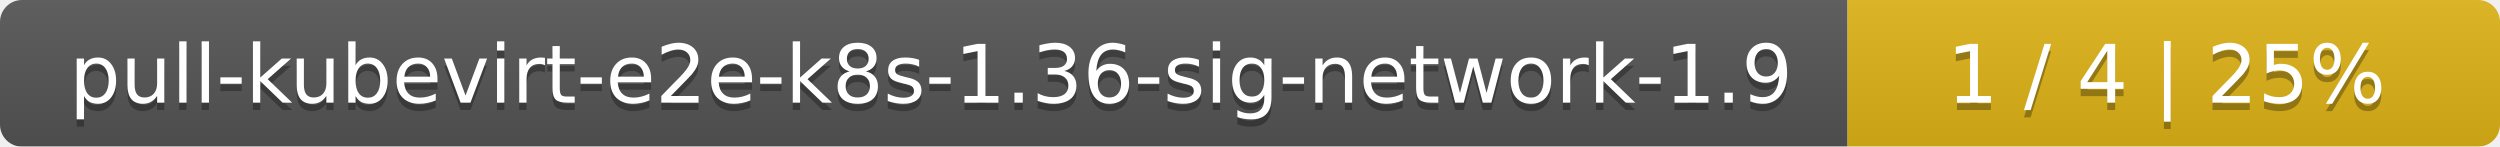
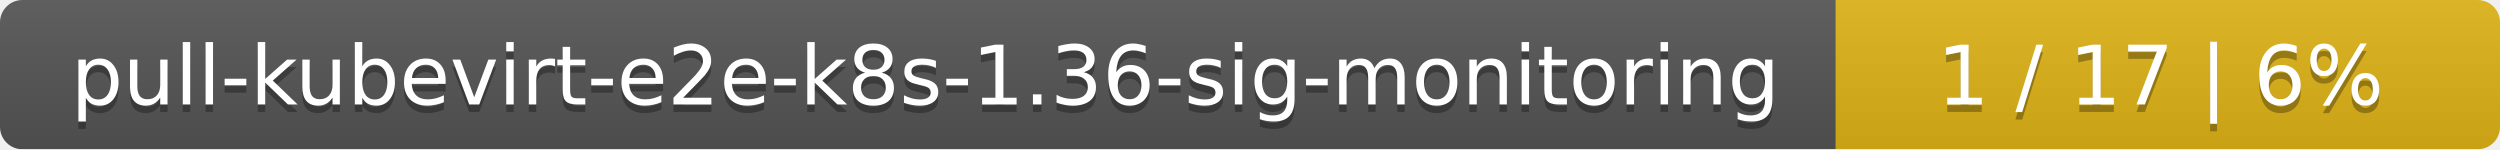
- <svg xmlns="http://www.w3.org/2000/svg" width="341" height="20">
+ <svg xmlns="http://www.w3.org/2000/svg" width="335" height="20">
  <linearGradient id="smooth" x2="0" y2="100%">
    <stop offset="0" stop-color="#bbb" stop-opacity=".1" />
    <stop offset="1" stop-opacity=".1" />
  </linearGradient>
  <mask id="round">
-     <rect width="341" height="20" rx="3" fill="#fff" />
+     <rect width="335" height="20" rx="3" fill="#fff" />
  </mask>
  <g mask="url(#round)">
-     <rect width="252" height="20" fill="#555" />
-     <rect x="252" width="89" height="20" fill="#dfb317" />
-     <rect width="341" height="20" fill="url(#smooth)" />
+     <rect width="246" height="20" fill="#555" />
+     <rect x="246" width="89" height="20" fill="#dfb317" />
+     <rect width="335" height="20" fill="url(#smooth)" />
  </g>
  <g fill="#fff" text-anchor="middle" font-family="DejaVu Sans,Verdana,Geneva,sans-serif" font-size="11">
-     <text x="127" y="15" fill="#010101" fill-opacity=".3">pull-kubevirt-e2e-k8s-1.36-sig-network-1.9</text>
-     <text x="127" y="14">pull-kubevirt-e2e-k8s-1.36-sig-network-1.9</text>
-     <text x="295.5" y="15" fill="#010101" fill-opacity=".3">1 / 4    |    25%</text>
-     <text x="295.5" y="14">1 / 4    |    25%</text>
+     <text x="124" y="15" fill="#010101" fill-opacity=".3">pull-kubevirt-e2e-k8s-1.36-sig-monitoring</text>
+     <text x="124" y="14">pull-kubevirt-e2e-k8s-1.36-sig-monitoring</text>
+     <text x="289.5" y="15" fill="#010101" fill-opacity=".3">1 / 17    |    6%</text>
+     <text x="289.5" y="14">1 / 17    |    6%</text>
  </g>
</svg>
